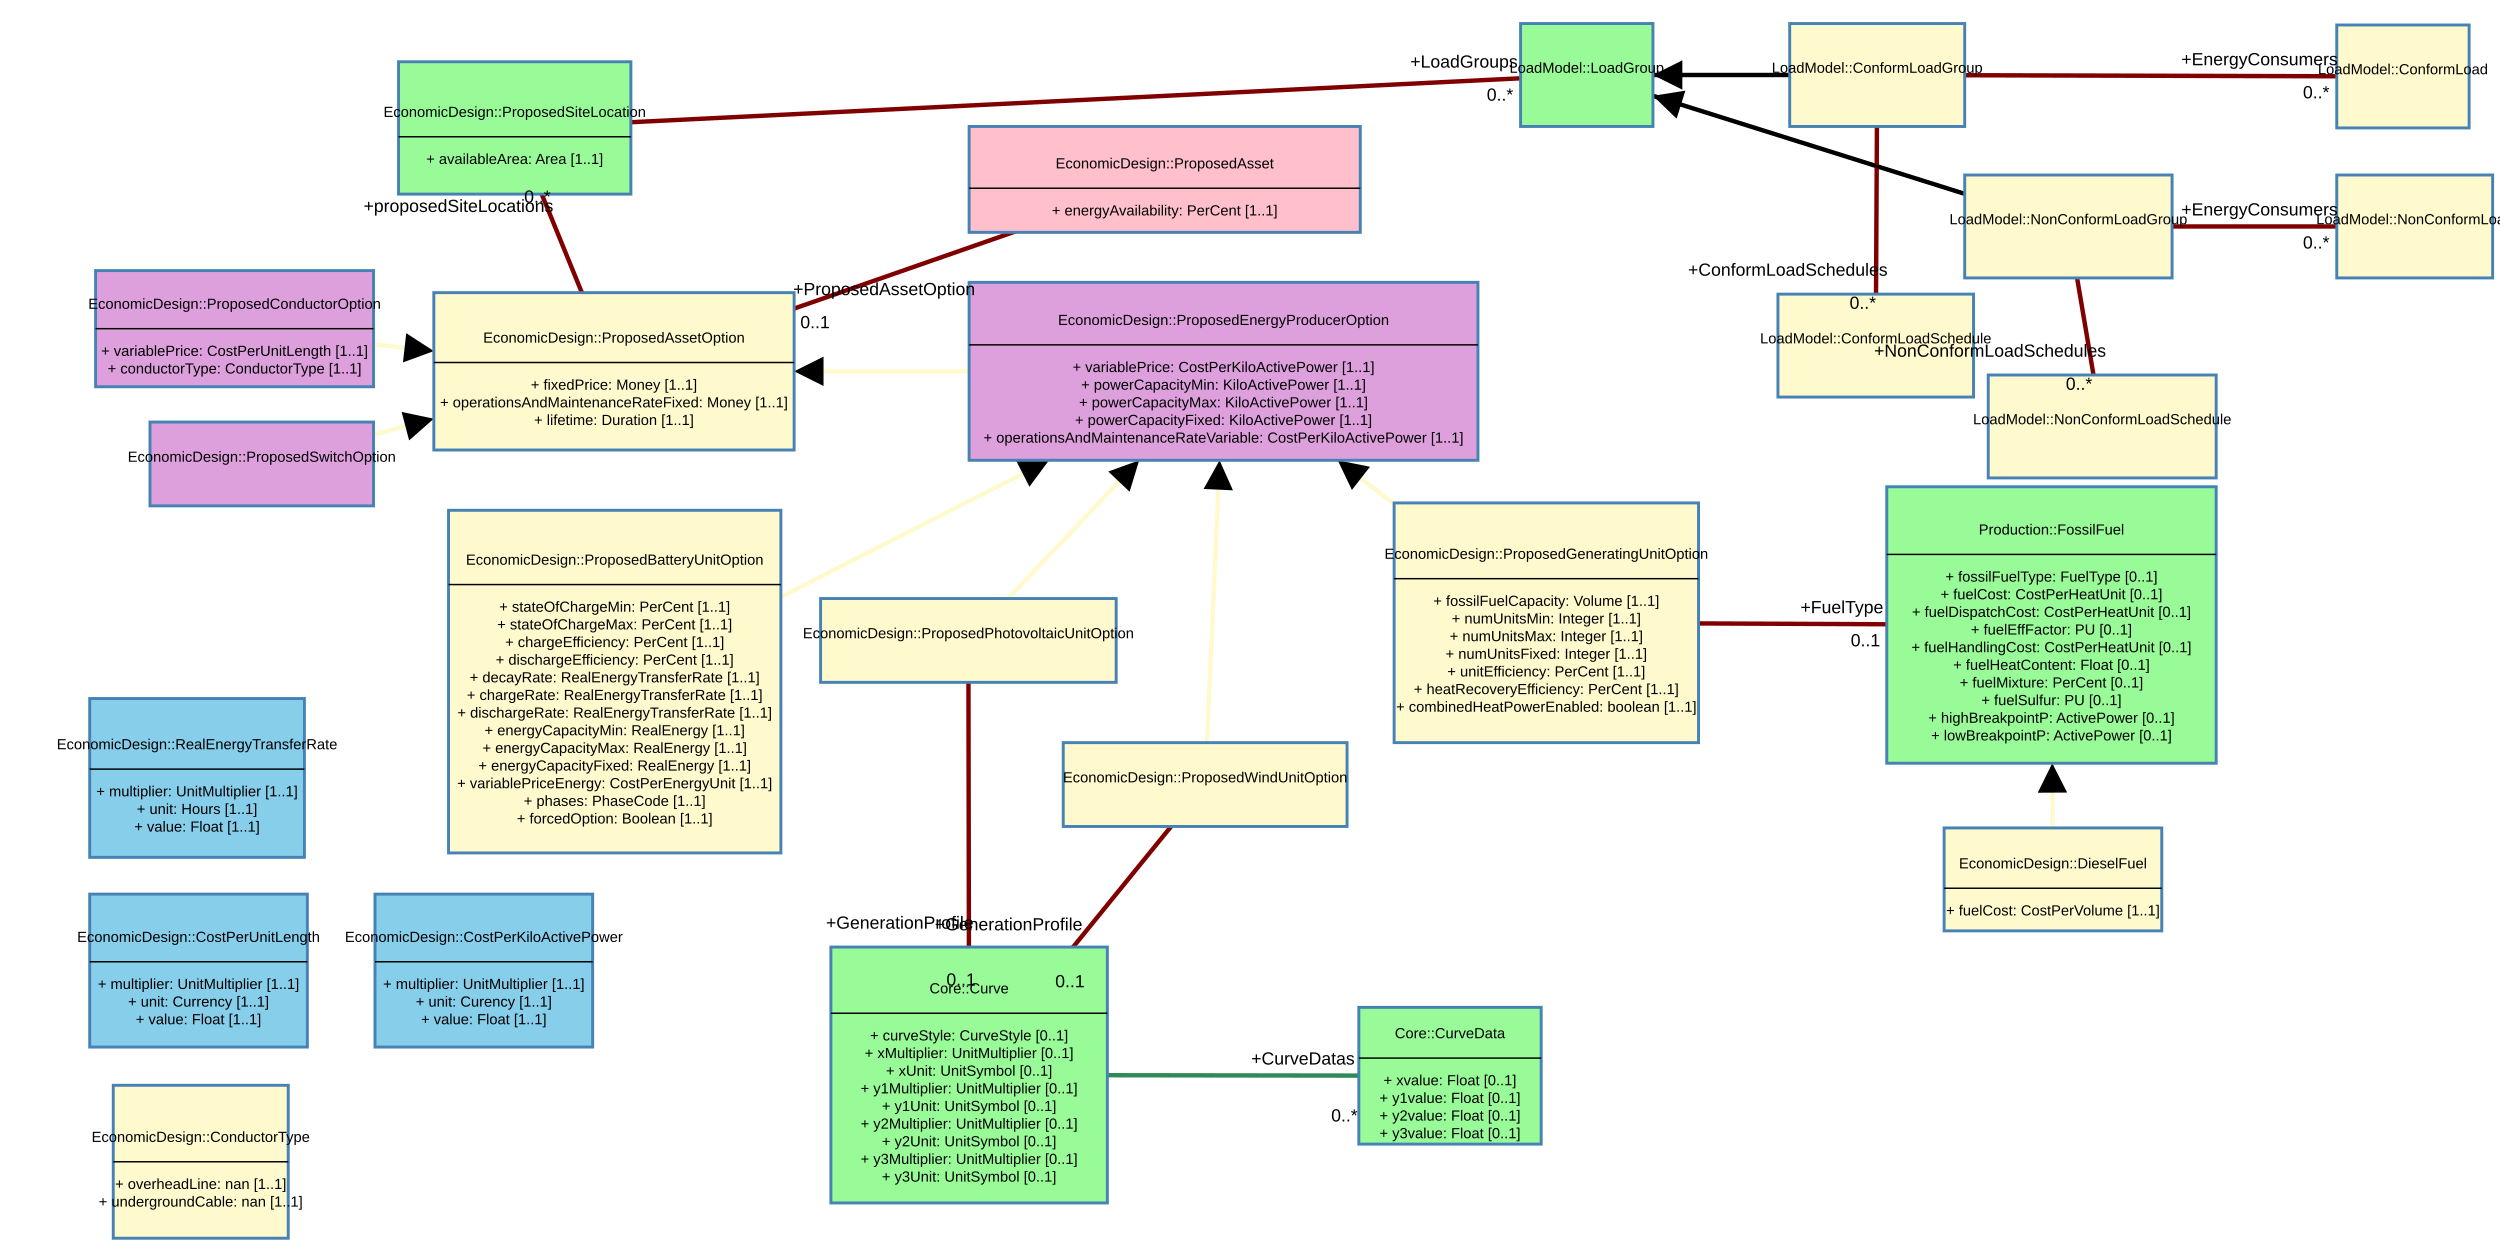
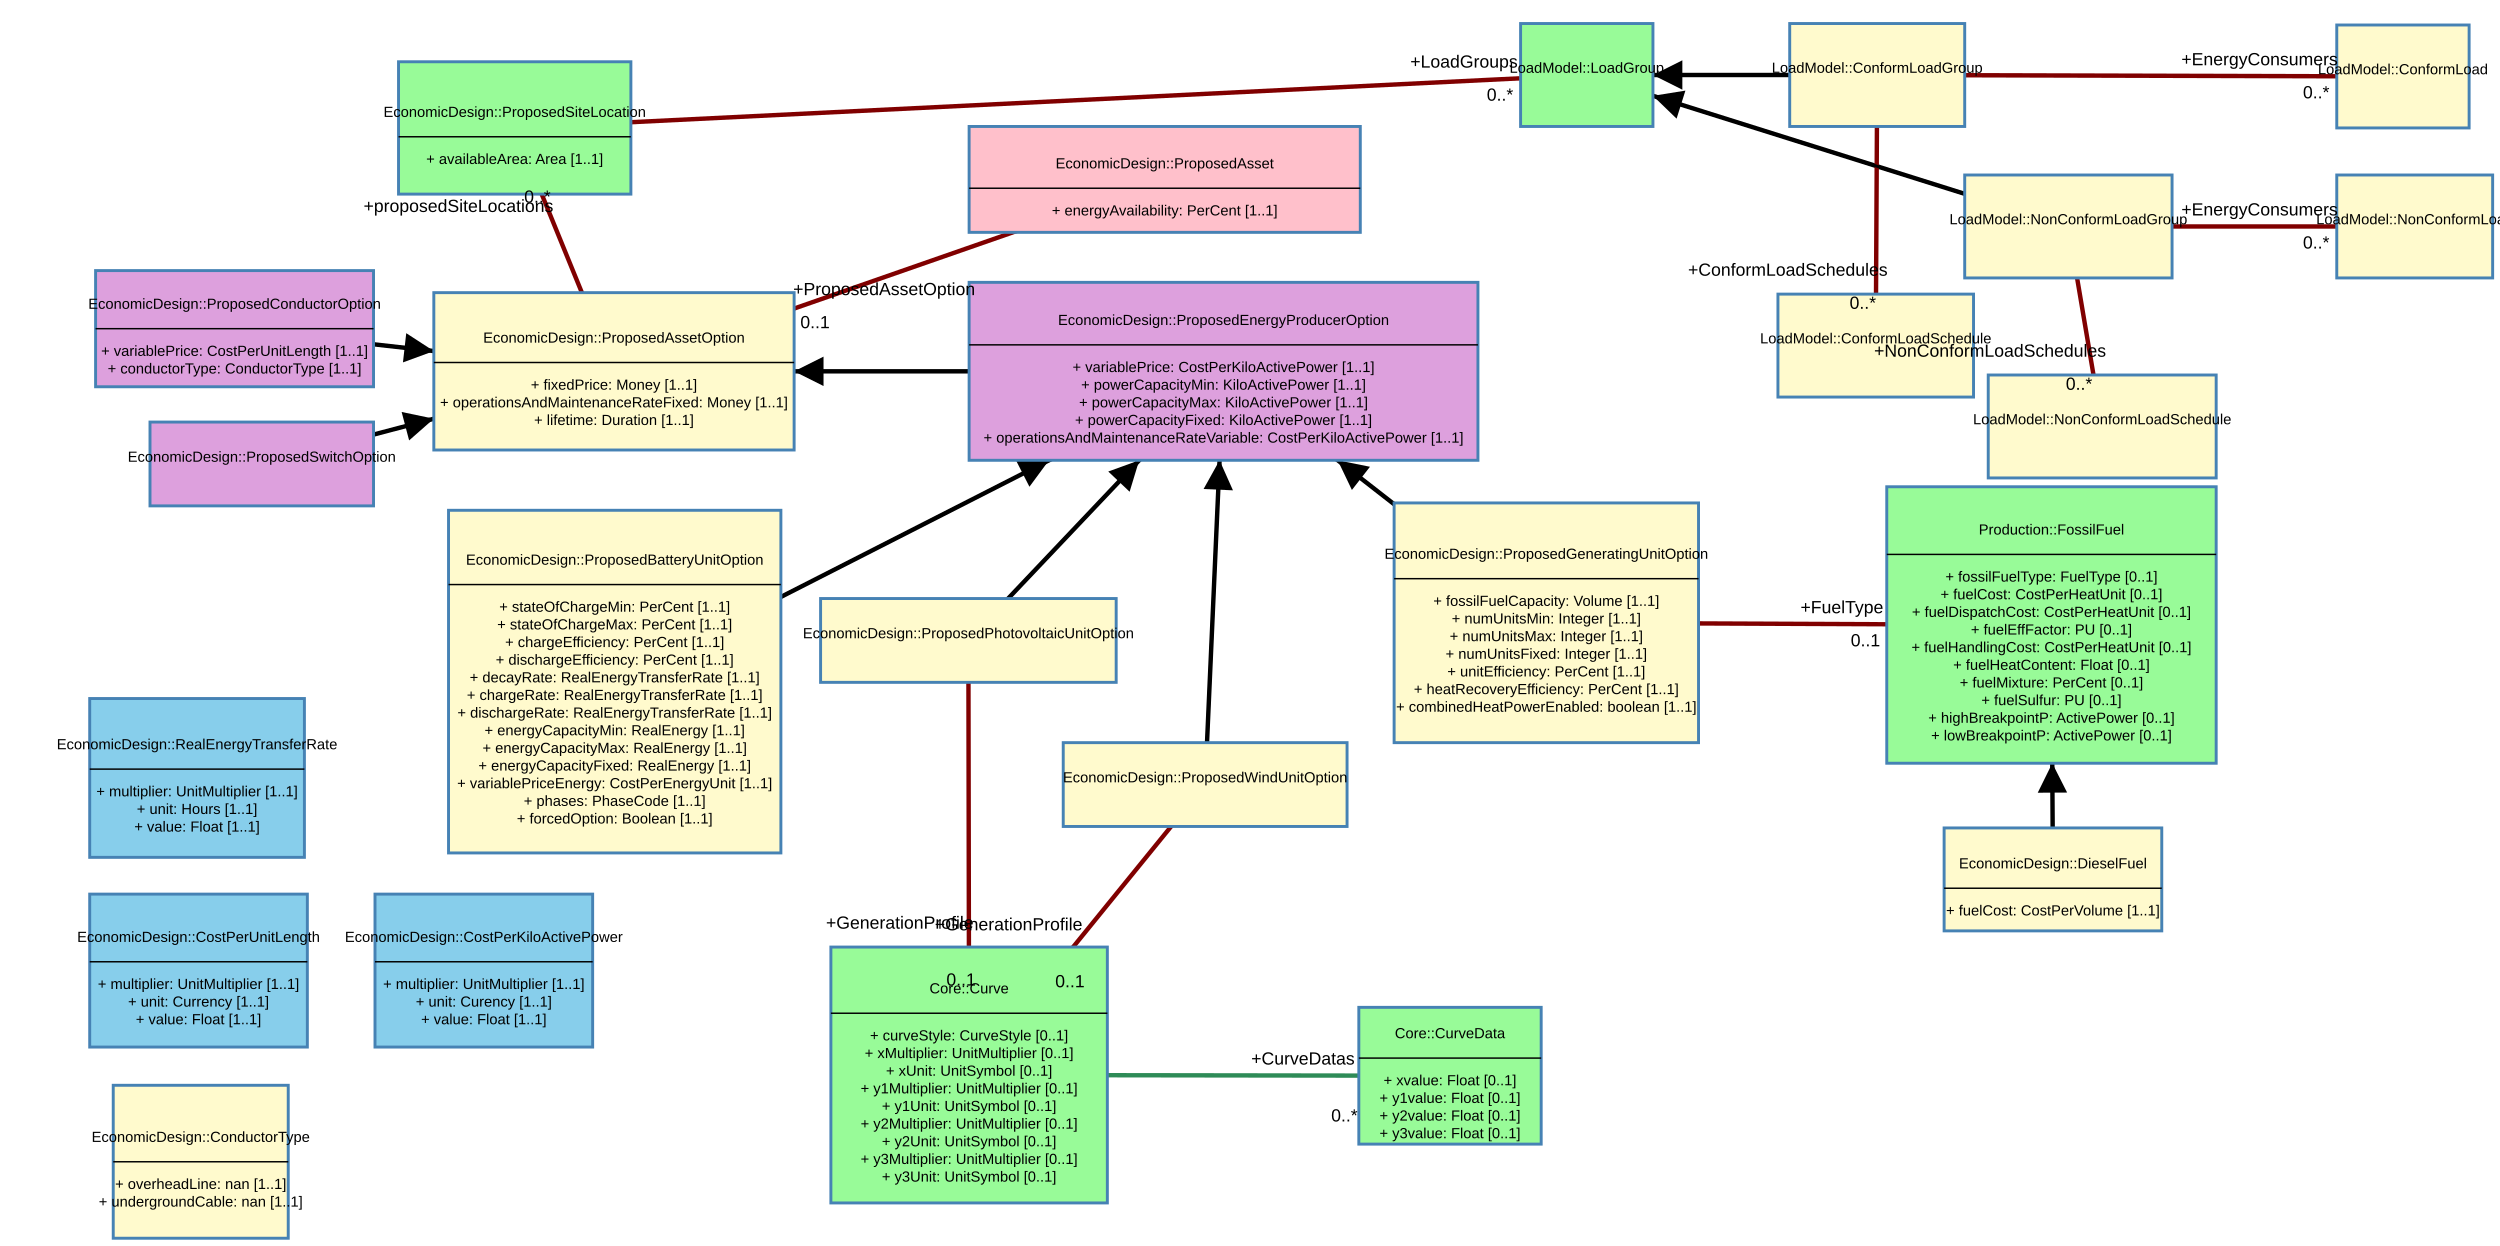
<svg xmlns="http://www.w3.org/2000/svg" width="1700" height="847">
  <g class="zoom-group">
    <defs>
      <marker id="arrowhead" viewBox="-0 -5 10 10" refX="5" refY="0" orient="auto" markerWidth="10" markerHeight="10" xoverflow="visible">
        <path d="M 0,-5 L 10 ,0 L 0,5" fill="black" style="stroke: none;" />
      </marker>
    </defs>
-     <line class="link" x1="832" y1="252.5" x2="417.5" y2="252.5" stroke="#fffacd" stroke-width="3" marker-end="url(#arrowhead)" />
-     <line class="link" x1="418" y1="463.5" x2="832" y2="252.5" stroke="#fffacd" stroke-width="3" marker-end="url(#arrowhead)" />
-     <line class="link" x1="658.5" y1="435.5" x2="832" y2="252.5" stroke="#fffacd" stroke-width="3" marker-end="url(#arrowhead)" />
-     <line class="link" x1="819.5" y1="533.5" x2="832" y2="252.5" stroke="#fffacd" stroke-width="3" marker-end="url(#arrowhead)" />
-     <line class="link" x1="1051.5" y1="423.5" x2="832" y2="252.5" stroke="#fffacd" stroke-width="3" marker-end="url(#arrowhead)" />
-     <line class="link" x1="159.5" y1="223.5" x2="417.5" y2="252.5" stroke="#fffacd" stroke-width="3" marker-end="url(#arrowhead)" />
-     <line class="link" x1="178" y1="315.5" x2="417.5" y2="252.5" stroke="#fffacd" stroke-width="3" marker-end="url(#arrowhead)" />
+     <line class="link" x1="832" y1="252.5" x2="417.5" y2="252.5" stroke="#000000" stroke-width="3" marker-end="url(#arrowhead)" />
+     <line class="link" x1="418" y1="463.5" x2="832" y2="252.5" stroke="#000000" stroke-width="3" marker-end="url(#arrowhead)" />
+     <line class="link" x1="658.5" y1="435.5" x2="832" y2="252.5" stroke="#000000" stroke-width="3" marker-end="url(#arrowhead)" />
+     <line class="link" x1="819.5" y1="533.5" x2="832" y2="252.5" stroke="#000000" stroke-width="3" marker-end="url(#arrowhead)" />
+     <line class="link" x1="1051.5" y1="423.5" x2="832" y2="252.5" stroke="#000000" stroke-width="3" marker-end="url(#arrowhead)" />
+     <line class="link" x1="159.5" y1="223.5" x2="417.5" y2="252.5" stroke="#000000" stroke-width="3" marker-end="url(#arrowhead)" />
+     <line class="link" x1="178" y1="315.5" x2="417.5" y2="252.5" stroke="#000000" stroke-width="3" marker-end="url(#arrowhead)" />
    <line class="link" x1="659" y1="731" x2="658.5" y2="435.5" stroke="#800000" stroke-width="3" />
    <line class="link" x1="659" y1="731" x2="819.5" y2="533.5" stroke="#800000" stroke-width="3" />
    <line class="link" x1="350" y1="87" x2="417.5" y2="252.5" stroke="#800000" stroke-width="3" />
    <line class="link" x1="986" y1="731.5" x2="659" y2="731" stroke="#2e8b57" stroke-width="3" />
    <line class="link" x1="792" y1="122" x2="417.5" y2="252.5" stroke="#800000" stroke-width="3" />
    <line class="link" x1="1051.5" y1="423.5" x2="1395" y2="425" stroke="#800000" stroke-width="3" />
-     <line class="link" x1="1396" y1="598" x2="1395" y2="425" stroke="#fffacd" stroke-width="3" marker-end="url(#arrowhead)" />
+     <line class="link" x1="1396" y1="598" x2="1395" y2="425" stroke="#000000" stroke-width="3" marker-end="url(#arrowhead)" />
    <line class="link" x1="350" y1="87" x2="1079" y2="51" stroke="#800000" stroke-width="3" />
    <line class="link" x1="1276.5" y1="51" x2="1079" y2="51" stroke="#000000" stroke-width="3" marker-end="url(#arrowhead)" />
    <line class="link" x1="1406.5" y1="154" x2="1079" y2="51" stroke="#000000" stroke-width="3" marker-end="url(#arrowhead)" />
    <line class="link" x1="1276.5" y1="51" x2="1634" y2="52" stroke="#800000" stroke-width="3" />
    <line class="link" x1="1406.5" y1="154" x2="1642" y2="154" stroke="#800000" stroke-width="3" />
    <line class="link" x1="1276.5" y1="51" x2="1275.5" y2="235" stroke="#800000" stroke-width="3" />
    <line class="link" x1="1406.5" y1="154" x2="1429.5" y2="290" stroke="#800000" stroke-width="3" />
-     <line class="arrow" x2="550" y2="252.5" x1="832" y1="252.5" stroke="#fffacd" stroke-width="2" marker-end="url(#arrowhead)" />
-     <line class="arrow" x2="704.384" y2="317.541" x1="418" y1="463.5" stroke="#fffacd" stroke-width="2" marker-end="url(#arrowhead)" />
-     <line class="arrow" x2="767.761" y2="320.257" x1="658.5" y1="435.5" stroke="#fffacd" stroke-width="2" marker-end="url(#arrowhead)" />
-     <line class="arrow" x2="828.864" y2="322.99" x1="819.5" y1="533.5" stroke="#fffacd" stroke-width="2" marker-end="url(#arrowhead)" />
-     <line class="arrow" x2="917.548" y2="319.146" x1="1051.5" y1="423.5" stroke="#fffacd" stroke-width="2" marker-end="url(#arrowhead)" />
-     <line class="arrow" x2="285.063" y2="237.614" x1="159.5" y1="223.5" stroke="#fffacd" stroke-width="2" marker-end="url(#arrowhead)" />
-     <line class="arrow" x2="285.329" y2="287.267" x1="178" y1="315.5" stroke="#fffacd" stroke-width="2" marker-end="url(#arrowhead)" />
-     <line class="arrow" x2="1395.601" y2="529" x1="1396" y1="598" stroke="#fffacd" stroke-width="2" marker-end="url(#arrowhead)" />
+     <line class="arrow" x2="550" y2="252.5" x1="832" y1="252.5" stroke="#000000" stroke-width="2" marker-end="url(#arrowhead)" />
+     <line class="arrow" x2="704.384" y2="317.541" x1="418" y1="463.5" stroke="#000000" stroke-width="2" marker-end="url(#arrowhead)" />
+     <line class="arrow" x2="767.761" y2="320.257" x1="658.5" y1="435.5" stroke="#000000" stroke-width="2" marker-end="url(#arrowhead)" />
+     <line class="arrow" x2="828.864" y2="322.99" x1="819.5" y1="533.5" stroke="#000000" stroke-width="2" marker-end="url(#arrowhead)" />
+     <line class="arrow" x2="917.548" y2="319.146" x1="1051.5" y1="423.5" stroke="#000000" stroke-width="2" marker-end="url(#arrowhead)" />
+     <line class="arrow" x2="285.063" y2="237.614" x1="159.5" y1="223.5" stroke="#000000" stroke-width="2" marker-end="url(#arrowhead)" />
+     <line class="arrow" x2="285.329" y2="287.267" x1="178" y1="315.5" stroke="#000000" stroke-width="2" marker-end="url(#arrowhead)" />
+     <line class="arrow" x2="1395.601" y2="529" x1="1396" y1="598" stroke="#000000" stroke-width="2" marker-end="url(#arrowhead)" />
    <line class="arrow" x2="1134" y2="51" x1="1276.5" y1="51" stroke="#000000" stroke-width="2" marker-end="url(#arrowhead)" />
    <line class="arrow" x2="1133.539" y2="68.153" x1="1406.5" y1="154" stroke="#000000" stroke-width="2" marker-end="url(#arrowhead)" />
    <g class="draggable" transform="translate(295, 199)">
      <rect class="box" width="245" height="107" style="fill: #fffacd; stroke: steelblue; stroke-width: 2px; cursor: move;" />
      <text class="text" x="122.5" y="30.5" dy=".35em" text-anchor="middle" style="font-family: Arial, sans-serif; fill: black; font-size: 10px; pointer-events: none;">EconomicDesign::ProposedAssetOption</text>
      <line x1="0" x2="245" y1="47.5" y2="47.5" stroke="black" stroke-width="1" />
      <text class="text" x="122.5" y="62.5" dy=".35em" text-anchor="middle" style="font-family: Arial, sans-serif; fill: black; font-size: 10px; pointer-events: none;">+  fixedPrice: Money [1..1]</text>
      <text class="text" x="122.5" y="74.5" dy=".35em" text-anchor="middle" style="font-family: Arial, sans-serif; fill: black; font-size: 10px; pointer-events: none;">+  operationsAndMaintenanceRateFixed: Money [1..1]</text>
      <text class="text" x="122.5" y="86.5" dy=".35em" text-anchor="middle" style="font-family: Arial, sans-serif; fill: black; font-size: 10px; pointer-events: none;">+  lifetime: Duration [1..1]</text>
    </g>
    <g class="draggable" transform="translate(659, 192)">
      <rect class="box" width="346" height="121" style="fill: #dda0dd; stroke: steelblue; stroke-width: 2px; cursor: move;" />
      <text class="text" x="173" y="25.5" dy=".35em" text-anchor="middle" style="font-family: Arial, sans-serif; fill: black; font-size: 10px; pointer-events: none;">EconomicDesign::ProposedEnergyProducerOption</text>
      <line x1="0" x2="346" y1="42.5" y2="42.5" stroke="black" stroke-width="1" />
      <text class="text" x="173" y="57.5" dy=".35em" text-anchor="middle" style="font-family: Arial, sans-serif; fill: black; font-size: 10px; pointer-events: none;">+  variablePrice: CostPerKiloActivePower [1..1]</text>
      <text class="text" x="173" y="69.5" dy=".35em" text-anchor="middle" style="font-family: Arial, sans-serif; fill: black; font-size: 10px; pointer-events: none;">+  powerCapacityMin: KiloActivePower [1..1]</text>
      <text class="text" x="173" y="81.5" dy=".35em" text-anchor="middle" style="font-family: Arial, sans-serif; fill: black; font-size: 10px; pointer-events: none;">+  powerCapacityMax: KiloActivePower [1..1]</text>
      <text class="text" x="173" y="93.5" dy=".35em" text-anchor="middle" style="font-family: Arial, sans-serif; fill: black; font-size: 10px; pointer-events: none;">+  powerCapacityFixed: KiloActivePower [1..1]</text>
      <text class="text" x="173" y="105.5" dy=".35em" text-anchor="middle" style="font-family: Arial, sans-serif; fill: black; font-size: 10px; pointer-events: none;">+  operationsAndMaintenanceRateVariable: CostPerKiloActivePower [1..1]</text>
    </g>
    <g class="draggable" transform="translate(305, 347)">
      <rect class="box" width="226" height="233" style="fill: #fffacd; stroke: steelblue; stroke-width: 2px; cursor: move;" />
      <text class="text" x="113" y="33.5" dy=".35em" text-anchor="middle" style="font-family: Arial, sans-serif; fill: black; font-size: 10px; pointer-events: none;">EconomicDesign::ProposedBatteryUnitOption</text>
      <line x1="0" x2="226" y1="50.5" y2="50.5" stroke="black" stroke-width="1" />
      <text class="text" x="113" y="65.5" dy=".35em" text-anchor="middle" style="font-family: Arial, sans-serif; fill: black; font-size: 10px; pointer-events: none;">+  stateOfChargeMin: PerCent [1..1]</text>
      <text class="text" x="113" y="77.5" dy=".35em" text-anchor="middle" style="font-family: Arial, sans-serif; fill: black; font-size: 10px; pointer-events: none;">+  stateOfChargeMax: PerCent [1..1]</text>
      <text class="text" x="113" y="89.5" dy=".35em" text-anchor="middle" style="font-family: Arial, sans-serif; fill: black; font-size: 10px; pointer-events: none;">+  chargeEfficiency: PerCent [1..1]</text>
      <text class="text" x="113" y="101.5" dy=".35em" text-anchor="middle" style="font-family: Arial, sans-serif; fill: black; font-size: 10px; pointer-events: none;">+  dischargeEfficiency: PerCent [1..1]</text>
      <text class="text" x="113" y="113.5" dy=".35em" text-anchor="middle" style="font-family: Arial, sans-serif; fill: black; font-size: 10px; pointer-events: none;">+  decayRate: RealEnergyTransferRate [1..1]</text>
      <text class="text" x="113" y="125.5" dy=".35em" text-anchor="middle" style="font-family: Arial, sans-serif; fill: black; font-size: 10px; pointer-events: none;">+  chargeRate: RealEnergyTransferRate [1..1]</text>
      <text class="text" x="113" y="137.5" dy=".35em" text-anchor="middle" style="font-family: Arial, sans-serif; fill: black; font-size: 10px; pointer-events: none;">+  dischargeRate: RealEnergyTransferRate [1..1]</text>
      <text class="text" x="113" y="149.5" dy=".35em" text-anchor="middle" style="font-family: Arial, sans-serif; fill: black; font-size: 10px; pointer-events: none;">+  energyCapacityMin: RealEnergy [1..1]</text>
      <text class="text" x="113" y="161.5" dy=".35em" text-anchor="middle" style="font-family: Arial, sans-serif; fill: black; font-size: 10px; pointer-events: none;">+  energyCapacityMax: RealEnergy [1..1]</text>
      <text class="text" x="113" y="173.5" dy=".35em" text-anchor="middle" style="font-family: Arial, sans-serif; fill: black; font-size: 10px; pointer-events: none;">+  energyCapacityFixed: RealEnergy [1..1]</text>
      <text class="text" x="113" y="185.5" dy=".35em" text-anchor="middle" style="font-family: Arial, sans-serif; fill: black; font-size: 10px; pointer-events: none;">+  variablePriceEnergy: CostPerEnergyUnit [1..1]</text>
      <text class="text" x="113" y="197.5" dy=".35em" text-anchor="middle" style="font-family: Arial, sans-serif; fill: black; font-size: 10px; pointer-events: none;">+  phases: PhaseCode [1..1]</text>
      <text class="text" x="113" y="209.5" dy=".35em" text-anchor="middle" style="font-family: Arial, sans-serif; fill: black; font-size: 10px; pointer-events: none;">+  forcedOption: Boolean [1..1]</text>
    </g>
    <g class="draggable" transform="translate(558, 407)">
      <rect class="box" width="201" height="57" style="fill: #fffacd; stroke: steelblue; stroke-width: 2px; cursor: move;" />
      <text class="text" x="100.5" y="23.5" dy=".35em" text-anchor="middle" style="font-family: Arial, sans-serif; fill: black; font-size: 10px; pointer-events: none;">EconomicDesign::ProposedPhotovoltaicUnitOption</text>
    </g>
    <g class="draggable" transform="translate(723, 505)">
      <rect class="box" width="193" height="57" style="fill: #fffacd; stroke: steelblue; stroke-width: 2px; cursor: move;" />
      <text class="text" x="96.5" y="23.5" dy=".35em" text-anchor="middle" style="font-family: Arial, sans-serif; fill: black; font-size: 10px; pointer-events: none;">EconomicDesign::ProposedWindUnitOption</text>
    </g>
    <g class="draggable" transform="translate(948, 342)">
      <rect class="box" width="207" height="163" style="fill: #fffacd; stroke: steelblue; stroke-width: 2px; cursor: move;" />
      <text class="text" x="103.5" y="34.5" dy=".35em" text-anchor="middle" style="font-family: Arial, sans-serif; fill: black; font-size: 10px; pointer-events: none;">EconomicDesign::ProposedGeneratingUnitOption</text>
      <line x1="0" x2="207" y1="51.5" y2="51.5" stroke="black" stroke-width="1" />
      <text class="text" x="103.5" y="66.5" dy=".35em" text-anchor="middle" style="font-family: Arial, sans-serif; fill: black; font-size: 10px; pointer-events: none;">+  fossilFuelCapacity: Volume [1..1]</text>
      <text class="text" x="103.5" y="78.5" dy=".35em" text-anchor="middle" style="font-family: Arial, sans-serif; fill: black; font-size: 10px; pointer-events: none;">+  numUnitsMin: Integer [1..1]</text>
      <text class="text" x="103.5" y="90.5" dy=".35em" text-anchor="middle" style="font-family: Arial, sans-serif; fill: black; font-size: 10px; pointer-events: none;">+  numUnitsMax: Integer [1..1]</text>
      <text class="text" x="103.5" y="102.5" dy=".35em" text-anchor="middle" style="font-family: Arial, sans-serif; fill: black; font-size: 10px; pointer-events: none;">+  numUnitsFixed: Integer [1..1]</text>
      <text class="text" x="103.5" y="114.5" dy=".35em" text-anchor="middle" style="font-family: Arial, sans-serif; fill: black; font-size: 10px; pointer-events: none;">+  unitEfficiency: PerCent [1..1]</text>
      <text class="text" x="103.5" y="126.5" dy=".35em" text-anchor="middle" style="font-family: Arial, sans-serif; fill: black; font-size: 10px; pointer-events: none;">+  heatRecoveryEfficiency: PerCent [1..1]</text>
      <text class="text" x="103.5" y="138.5" dy=".35em" text-anchor="middle" style="font-family: Arial, sans-serif; fill: black; font-size: 10px; pointer-events: none;">+  combinedHeatPowerEnabled: boolean [1..1]</text>
    </g>
    <g class="draggable" transform="translate(65, 184)">
      <rect class="box" width="189" height="79" style="fill: #dda0dd; stroke: steelblue; stroke-width: 2px; cursor: move;" />
      <text class="text" x="94.5" y="22.5" dy=".35em" text-anchor="middle" style="font-family: Arial, sans-serif; fill: black; font-size: 10px; pointer-events: none;">EconomicDesign::ProposedConductorOption</text>
      <line x1="0" x2="189" y1="39.5" y2="39.5" stroke="black" stroke-width="1" />
      <text class="text" x="94.5" y="54.5" dy=".35em" text-anchor="middle" style="font-family: Arial, sans-serif; fill: black; font-size: 10px; pointer-events: none;">+  variablePrice: CostPerUnitLength [1..1]</text>
      <text class="text" x="94.5" y="66.5" dy=".35em" text-anchor="middle" style="font-family: Arial, sans-serif; fill: black; font-size: 10px; pointer-events: none;">+  conductorType: ConductorType [1..1]</text>
    </g>
    <g class="draggable" transform="translate(102, 287)">
      <rect class="box" width="152" height="57" style="fill: #dda0dd; stroke: steelblue; stroke-width: 2px; cursor: move;" />
      <text class="text" x="76" y="23.5" dy=".35em" text-anchor="middle" style="font-family: Arial, sans-serif; fill: black; font-size: 10px; pointer-events: none;">EconomicDesign::ProposedSwitchOption</text>
    </g>
    <g class="draggable" transform="translate(565, 644)">
      <rect class="box" width="188" height="174" style="fill: #98fb98; stroke: steelblue; stroke-width: 2px; cursor: move;" />
      <text class="text" x="94" y="28" dy=".35em" text-anchor="middle" style="font-family: Arial, sans-serif; fill: black; font-size: 10px; pointer-events: none;">Core::Curve</text>
      <line x1="0" x2="188" y1="45" y2="45" stroke="black" stroke-width="1" />
      <text class="text" x="94" y="60" dy=".35em" text-anchor="middle" style="font-family: Arial, sans-serif; fill: black; font-size: 10px; pointer-events: none;">+  curveStyle: CurveStyle [0..1]</text>
      <text class="text" x="94" y="72" dy=".35em" text-anchor="middle" style="font-family: Arial, sans-serif; fill: black; font-size: 10px; pointer-events: none;">+  xMultiplier: UnitMultiplier [0..1]</text>
      <text class="text" x="94" y="84" dy=".35em" text-anchor="middle" style="font-family: Arial, sans-serif; fill: black; font-size: 10px; pointer-events: none;">+  xUnit: UnitSymbol [0..1]</text>
      <text class="text" x="94" y="96" dy=".35em" text-anchor="middle" style="font-family: Arial, sans-serif; fill: black; font-size: 10px; pointer-events: none;">+  y1Multiplier: UnitMultiplier [0..1]</text>
      <text class="text" x="94" y="108" dy=".35em" text-anchor="middle" style="font-family: Arial, sans-serif; fill: black; font-size: 10px; pointer-events: none;">+  y1Unit: UnitSymbol [0..1]</text>
      <text class="text" x="94" y="120" dy=".35em" text-anchor="middle" style="font-family: Arial, sans-serif; fill: black; font-size: 10px; pointer-events: none;">+  y2Multiplier: UnitMultiplier [0..1]</text>
      <text class="text" x="94" y="132" dy=".35em" text-anchor="middle" style="font-family: Arial, sans-serif; fill: black; font-size: 10px; pointer-events: none;">+  y2Unit: UnitSymbol [0..1]</text>
      <text class="text" x="94" y="144" dy=".35em" text-anchor="middle" style="font-family: Arial, sans-serif; fill: black; font-size: 10px; pointer-events: none;">+  y3Multiplier: UnitMultiplier [0..1]</text>
      <text class="text" x="94" y="156" dy=".35em" text-anchor="middle" style="font-family: Arial, sans-serif; fill: black; font-size: 10px; pointer-events: none;">+  y3Unit: UnitSymbol [0..1]</text>
    </g>
    <g class="draggable" transform="translate(271, 42)">
      <rect class="box" width="158" height="90" style="fill: #98fb98; stroke: steelblue; stroke-width: 2px; cursor: move;" />
      <text class="text" x="79" y="34" dy=".35em" text-anchor="middle" style="font-family: Arial, sans-serif; fill: black; font-size: 10px; pointer-events: none;">EconomicDesign::ProposedSiteLocation</text>
      <line x1="0" x2="158" y1="51" y2="51" stroke="black" stroke-width="1" />
      <text class="text" x="79" y="66" dy=".35em" text-anchor="middle" style="font-family: Arial, sans-serif; fill: black; font-size: 10px; pointer-events: none;">+  availableArea: Area [1..1]</text>
    </g>
    <g class="draggable" transform="translate(61, 475)">
      <rect class="box" width="146" height="108" style="fill: #87ceeb; stroke: steelblue; stroke-width: 2px; cursor: move;" />
      <text class="text" x="73" y="31" dy=".35em" text-anchor="middle" style="font-family: Arial, sans-serif; fill: black; font-size: 10px; pointer-events: none;">EconomicDesign::RealEnergyTransferRate</text>
      <line x1="0" x2="146" y1="48" y2="48" stroke="black" stroke-width="1" />
      <text class="text" x="73" y="63" dy=".35em" text-anchor="middle" style="font-family: Arial, sans-serif; fill: black; font-size: 10px; pointer-events: none;">+  multiplier: UnitMultiplier [1..1]</text>
      <text class="text" x="73" y="75" dy=".35em" text-anchor="middle" style="font-family: Arial, sans-serif; fill: black; font-size: 10px; pointer-events: none;">+  unit: Hours [1..1]</text>
      <text class="text" x="73" y="87" dy=".35em" text-anchor="middle" style="font-family: Arial, sans-serif; fill: black; font-size: 10px; pointer-events: none;">+  value: Float [1..1]</text>
    </g>
    <g class="draggable" transform="translate(61, 608)">
      <rect class="box" width="148" height="104" style="fill: #87ceeb; stroke: steelblue; stroke-width: 2px; cursor: move;" />
      <text class="text" x="74" y="29" dy=".35em" text-anchor="middle" style="font-family: Arial, sans-serif; fill: black; font-size: 10px; pointer-events: none;">EconomicDesign::CostPerUnitLength</text>
      <line x1="0" x2="148" y1="46" y2="46" stroke="black" stroke-width="1" />
      <text class="text" x="74" y="61" dy=".35em" text-anchor="middle" style="font-family: Arial, sans-serif; fill: black; font-size: 10px; pointer-events: none;">+  multiplier: UnitMultiplier [1..1]</text>
      <text class="text" x="74" y="73" dy=".35em" text-anchor="middle" style="font-family: Arial, sans-serif; fill: black; font-size: 10px; pointer-events: none;">+  unit: Currency [1..1]</text>
      <text class="text" x="74" y="85" dy=".35em" text-anchor="middle" style="font-family: Arial, sans-serif; fill: black; font-size: 10px; pointer-events: none;">+  value: Float [1..1]</text>
    </g>
    <g class="draggable" transform="translate(77, 738)">
      <rect class="box" width="119" height="104" style="fill: #fffacd; stroke: steelblue; stroke-width: 2px; cursor: move;" />
      <text class="text" x="59.5" y="35" dy=".35em" text-anchor="middle" style="font-family: Arial, sans-serif; fill: black; font-size: 10px; pointer-events: none;">EconomicDesign::ConductorType</text>
      <line x1="0" x2="119" y1="52" y2="52" stroke="black" stroke-width="1" />
      <text class="text" x="59.5" y="67" dy=".35em" text-anchor="middle" style="font-family: Arial, sans-serif; fill: black; font-size: 10px; pointer-events: none;">+  overheadLine: nan [1..1]</text>
      <text class="text" x="59.5" y="79" dy=".35em" text-anchor="middle" style="font-family: Arial, sans-serif; fill: black; font-size: 10px; pointer-events: none;">+  undergroundCable: nan [1..1]</text>
    </g>
    <g class="draggable" transform="translate(924, 685)">
      <rect class="box" width="124" height="93" style="fill: #98fb98; stroke: steelblue; stroke-width: 2px; cursor: move;" />
      <text class="text" x="62" y="17.5" dy=".35em" text-anchor="middle" style="font-family: Arial, sans-serif; fill: black; font-size: 10px; pointer-events: none;">Core::CurveData</text>
      <line x1="0" x2="124" y1="34.5" y2="34.5" stroke="black" stroke-width="1" />
      <text class="text" x="62" y="49.5" dy=".35em" text-anchor="middle" style="font-family: Arial, sans-serif; fill: black; font-size: 10px; pointer-events: none;">+  xvalue: Float [0..1]</text>
      <text class="text" x="62" y="61.5" dy=".35em" text-anchor="middle" style="font-family: Arial, sans-serif; fill: black; font-size: 10px; pointer-events: none;">+  y1value: Float [0..1]</text>
      <text class="text" x="62" y="73.5" dy=".35em" text-anchor="middle" style="font-family: Arial, sans-serif; fill: black; font-size: 10px; pointer-events: none;">+  y2value: Float [0..1]</text>
      <text class="text" x="62" y="85.5" dy=".35em" text-anchor="middle" style="font-family: Arial, sans-serif; fill: black; font-size: 10px; pointer-events: none;">+  y3value: Float [0..1]</text>
    </g>
    <g class="draggable" transform="translate(659, 86)">
      <rect class="box" width="266" height="72" style="fill: #ffc0cb; stroke: steelblue; stroke-width: 2px; cursor: move;" />
      <text class="text" x="133" y="25" dy=".35em" text-anchor="middle" style="font-family: Arial, sans-serif; fill: black; font-size: 10px; pointer-events: none;">EconomicDesign::ProposedAsset</text>
      <line x1="0" x2="266" y1="42" y2="42" stroke="black" stroke-width="1" />
      <text class="text" x="133" y="57" dy=".35em" text-anchor="middle" style="font-family: Arial, sans-serif; fill: black; font-size: 10px; pointer-events: none;">+  energyAvailability: PerCent [1..1]</text>
    </g>
    <g class="draggable" transform="translate(1283, 331)">
      <rect class="box" width="224" height="188" style="fill: #98fb98; stroke: steelblue; stroke-width: 2px; cursor: move;" />
      <text class="text" x="112" y="29" dy=".35em" text-anchor="middle" style="font-family: Arial, sans-serif; fill: black; font-size: 10px; pointer-events: none;">Production::FossilFuel</text>
      <line x1="0" x2="224" y1="46" y2="46" stroke="black" stroke-width="1" />
      <text class="text" x="112" y="61" dy=".35em" text-anchor="middle" style="font-family: Arial, sans-serif; fill: black; font-size: 10px; pointer-events: none;">+  fossilFuelType: FuelType [0..1]</text>
      <text class="text" x="112" y="73" dy=".35em" text-anchor="middle" style="font-family: Arial, sans-serif; fill: black; font-size: 10px; pointer-events: none;">+  fuelCost: CostPerHeatUnit [0..1]</text>
      <text class="text" x="112" y="85" dy=".35em" text-anchor="middle" style="font-family: Arial, sans-serif; fill: black; font-size: 10px; pointer-events: none;">+  fuelDispatchCost: CostPerHeatUnit [0..1]</text>
      <text class="text" x="112" y="97" dy=".35em" text-anchor="middle" style="font-family: Arial, sans-serif; fill: black; font-size: 10px; pointer-events: none;">+  fuelEffFactor: PU [0..1]</text>
      <text class="text" x="112" y="109" dy=".35em" text-anchor="middle" style="font-family: Arial, sans-serif; fill: black; font-size: 10px; pointer-events: none;">+  fuelHandlingCost: CostPerHeatUnit [0..1]</text>
      <text class="text" x="112" y="121" dy=".35em" text-anchor="middle" style="font-family: Arial, sans-serif; fill: black; font-size: 10px; pointer-events: none;">+  fuelHeatContent: Float [0..1]</text>
      <text class="text" x="112" y="133" dy=".35em" text-anchor="middle" style="font-family: Arial, sans-serif; fill: black; font-size: 10px; pointer-events: none;">+  fuelMixture: PerCent [0..1]</text>
      <text class="text" x="112" y="145" dy=".35em" text-anchor="middle" style="font-family: Arial, sans-serif; fill: black; font-size: 10px; pointer-events: none;">+  fuelSulfur: PU [0..1]</text>
      <text class="text" x="112" y="157" dy=".35em" text-anchor="middle" style="font-family: Arial, sans-serif; fill: black; font-size: 10px; pointer-events: none;">+  highBreakpointP: ActivePower [0..1]</text>
      <text class="text" x="112" y="169" dy=".35em" text-anchor="middle" style="font-family: Arial, sans-serif; fill: black; font-size: 10px; pointer-events: none;">+  lowBreakpointP: ActivePower [0..1]</text>
    </g>
    <g class="draggable" transform="translate(1322, 563)">
      <rect class="box" width="148" height="70" style="fill: #fffacd; stroke: steelblue; stroke-width: 2px; cursor: move;" />
      <text class="text" x="74" y="24" dy=".35em" text-anchor="middle" style="font-family: Arial, sans-serif; fill: black; font-size: 10px; pointer-events: none;">EconomicDesign::DieselFuel</text>
      <line x1="0" x2="148" y1="41" y2="41" stroke="black" stroke-width="1" />
      <text class="text" x="74" y="56" dy=".35em" text-anchor="middle" style="font-family: Arial, sans-serif; fill: black; font-size: 10px; pointer-events: none;">+  fuelCost: CostPerVolume [1..1]</text>
    </g>
    <g class="draggable" transform="translate(255, 608)">
      <rect class="box" width="148" height="104" style="fill: #87ceeb; stroke: steelblue; stroke-width: 2px; cursor: move;" />
      <text class="text" x="74" y="29" dy=".35em" text-anchor="middle" style="font-family: Arial, sans-serif; fill: black; font-size: 10px; pointer-events: none;">EconomicDesign::CostPerKiloActivePower</text>
      <line x1="0" x2="148" y1="46" y2="46" stroke="black" stroke-width="1" />
      <text class="text" x="74" y="61" dy=".35em" text-anchor="middle" style="font-family: Arial, sans-serif; fill: black; font-size: 10px; pointer-events: none;">+  multiplier: UnitMultiplier [1..1]</text>
      <text class="text" x="74" y="73" dy=".35em" text-anchor="middle" style="font-family: Arial, sans-serif; fill: black; font-size: 10px; pointer-events: none;">+  unit: Curency [1..1]</text>
      <text class="text" x="74" y="85" dy=".35em" text-anchor="middle" style="font-family: Arial, sans-serif; fill: black; font-size: 10px; pointer-events: none;">+  value: Float [1..1]</text>
    </g>
    <g class="draggable" transform="translate(1034, 16)">
      <rect class="box" width="90" height="70" style="fill: #98fb98; stroke: steelblue; stroke-width: 2px; cursor: move;" />
      <text class="text" x="45" y="30" dy=".35em" text-anchor="middle" style="font-family: Arial, sans-serif; fill: black; font-size: 10px; pointer-events: none;">LoadModel::LoadGroup</text>
    </g>
    <g class="draggable" transform="translate(1217, 16)">
      <rect class="box" width="119" height="70" style="fill: #fffacd; stroke: steelblue; stroke-width: 2px; cursor: move;" />
      <text class="text" x="59.5" y="30" dy=".35em" text-anchor="middle" style="font-family: Arial, sans-serif; fill: black; font-size: 10px; pointer-events: none;">LoadModel::ConformLoadGroup</text>
    </g>
    <g class="draggable" transform="translate(1336, 119)">
      <rect class="box" width="141" height="70" style="fill: #fffacd; stroke: steelblue; stroke-width: 2px; cursor: move;" />
      <text class="text" x="70.5" y="30" dy=".35em" text-anchor="middle" style="font-family: Arial, sans-serif; fill: black; font-size: 10px; pointer-events: none;">LoadModel::NonConformLoadGroup</text>
    </g>
    <g class="draggable" transform="translate(1589, 17)">
      <rect class="box" width="90" height="70" style="fill: #fffacd; stroke: steelblue; stroke-width: 2px; cursor: move;" />
      <text class="text" x="45" y="30" dy=".35em" text-anchor="middle" style="font-family: Arial, sans-serif; fill: black; font-size: 10px; pointer-events: none;">LoadModel::ConformLoad</text>
    </g>
    <g class="draggable" transform="translate(1589, 119)">
      <rect class="box" width="106" height="70" style="fill: #fffacd; stroke: steelblue; stroke-width: 2px; cursor: move;" />
      <text class="text" x="53" y="30" dy=".35em" text-anchor="middle" style="font-family: Arial, sans-serif; fill: black; font-size: 10px; pointer-events: none;">LoadModel::NonConformLoad</text>
    </g>
    <g class="draggable" transform="translate(1209, 200)">
      <rect class="box" width="133" height="70" style="fill: #fffacd; stroke: steelblue; stroke-width: 2px; cursor: move;" />
      <text class="text" x="66.5" y="30" dy=".35em" text-anchor="middle" style="font-family: Arial, sans-serif; fill: black; font-size: 10px; pointer-events: none;">LoadModel::ConformLoadSchedule</text>
    </g>
    <g class="draggable" transform="translate(1352, 255)">
      <rect class="box" width="155" height="70" style="fill: #fffacd; stroke: steelblue; stroke-width: 2px; cursor: move;" />
      <text class="text" x="77.5" y="30" dy=".35em" text-anchor="middle" style="font-family: Arial, sans-serif; fill: black; font-size: 10px; pointer-events: none;">LoadModel::NonConformLoadSchedule</text>
    </g>
    <text class="link-text-start-top" x="654" y="252.5" text-anchor="middle" style="font-family: Arial, sans-serif; font-size: 12px; fill: black;" />
    <text class="link-text-start-top" x="535.455" y="403.638" text-anchor="middle" style="font-family: Arial, sans-serif; font-size: 12px; fill: black;" />
    <text class="link-text-start-top" x="688.961" y="403.372" text-anchor="middle" style="font-family: Arial, sans-serif; font-size: 12px; fill: black;" />
    <text class="link-text-start-top" x="820.99" y="500.005" text-anchor="middle" style="font-family: Arial, sans-serif; font-size: 12px; fill: black;" />
    <text class="link-text-start-top" x="944.056" y="339.796" text-anchor="middle" style="font-family: Arial, sans-serif; font-size: 12px; fill: black;" />
    <text class="link-text-start-top" x="258.969" y="234.681" text-anchor="middle" style="font-family: Arial, sans-serif; font-size: 12px; fill: black;" />
    <text class="link-text-start-top" x="258.836" y="294.236" text-anchor="middle" style="font-family: Arial, sans-serif; font-size: 12px; fill: black;" />
    <text class="link-text-start-top" x="611.844" y="631.5" text-anchor="middle" style="font-family: Arial, sans-serif; font-size: 12px; fill: black;">+GenerationProfile</text>
    <text class="link-text-start-top" x="685.855" y="632.62" text-anchor="middle" style="font-family: Arial, sans-serif; font-size: 12px; fill: black;">+GenerationProfile</text>
    <text class="link-text-start-top" x="311.742" y="144.13" text-anchor="middle" style="font-family: Arial, sans-serif; font-size: 12px; fill: black;">+proposedSiteLocations</text>
    <text class="link-text-start-top" x="886" y="723.898" text-anchor="middle" style="font-family: Arial, sans-serif; font-size: 12px; fill: black;">+CurveDatas</text>
    <text class="link-text-start-top" x="639.468" y="167.145" text-anchor="middle" style="font-family: Arial, sans-serif; font-size: 12px; fill: black;" />
    <text class="link-text-start-top" x="1244.5" y="416.474" text-anchor="middle" style="font-family: Arial, sans-serif; font-size: 12px; fill: black;" />
    <text class="link-text-start-top" x="1395.769" y="558" text-anchor="middle" style="font-family: Arial, sans-serif; font-size: 12px; fill: black;" />
    <text class="link-text-start-top" x="492.494" y="75.352" text-anchor="middle" style="font-family: Arial, sans-serif; font-size: 12px; fill: black;" />
    <text class="link-text-start-top" x="1212" y="51" text-anchor="middle" style="font-family: Arial, sans-serif; font-size: 12px; fill: black;" />
    <text class="link-text-start-top" x="1331.23" y="130.327" text-anchor="middle" style="font-family: Arial, sans-serif; font-size: 12px; fill: black;" />
    <text class="link-text-start-top" x="1372" y="43.68" text-anchor="middle" style="font-family: Arial, sans-serif; font-size: 12px; fill: black;" />
    <text class="link-text-start-top" x="1513" y="146.5" text-anchor="middle" style="font-family: Arial, sans-serif; font-size: 12px; fill: black;" />
    <text class="link-text-start-top" x="1224.283" y="98.5" text-anchor="middle" style="font-family: Arial, sans-serif; font-size: 12px; fill: black;" />
    <text class="link-text-start-top" x="1351.753" y="201.43" text-anchor="middle" style="font-family: Arial, sans-serif; font-size: 12px; fill: black;" />
    <text class="link-text-start-btm" x="654" y="252.5" dx="0.35em" dy="1.35em" text-anchor="middle" style="font-family: Arial, sans-serif; font-size: 12px; fill: black;" />
    <text class="link-text-start-btm" x="535.455" y="403.638" dx="0.35em" dy="1.35em" text-anchor="middle" style="font-family: Arial, sans-serif; font-size: 12px; fill: black;" />
    <text class="link-text-start-btm" x="688.961" y="403.372" dx="0.35em" dy="1.35em" text-anchor="middle" style="font-family: Arial, sans-serif; font-size: 12px; fill: black;" />
    <text class="link-text-start-btm" x="820.99" y="500.005" dx="0.35em" dy="1.35em" text-anchor="middle" style="font-family: Arial, sans-serif; font-size: 12px; fill: black;" />
    <text class="link-text-start-btm" x="944.056" y="339.796" dx="0.35em" dy="1.35em" text-anchor="middle" style="font-family: Arial, sans-serif; font-size: 12px; fill: black;" />
    <text class="link-text-start-btm" x="258.969" y="234.681" dx="0.35em" dy="1.35em" text-anchor="middle" style="font-family: Arial, sans-serif; font-size: 12px; fill: black;" />
    <text class="link-text-start-btm" x="258.836" y="294.236" dx="0.35em" dy="1.35em" text-anchor="middle" style="font-family: Arial, sans-serif; font-size: 12px; fill: black;" />
    <text class="link-text-start-btm" x="649.344" y="654" dx="0.35em" dy="1.35em" text-anchor="middle" style="font-family: Arial, sans-serif; font-size: 12px; fill: black;">0..1</text>
    <text class="link-text-start-btm" x="723.355" y="655.12" dx="0.35em" dy="1.35em" text-anchor="middle" style="font-family: Arial, sans-serif; font-size: 12px; fill: black;">0..1</text>
    <text class="link-text-start-btm" x="361.242" y="121.63" dx="0.35em" dy="1.35em" text-anchor="middle" style="font-family: Arial, sans-serif; font-size: 12px; fill: black;">0..*</text>
    <text class="link-text-start-btm" x="910" y="746.398" dx="0.35em" dy="1.35em" text-anchor="middle" style="font-family: Arial, sans-serif; font-size: 12px; fill: black;">0..*</text>
    <text class="link-text-start-btm" x="672.968" y="144.645" dx="0.35em" dy="1.35em" text-anchor="middle" style="font-family: Arial, sans-serif; font-size: 12px; fill: black;" />
    <text class="link-text-start-btm" x="1171" y="438.974" dx="0.35em" dy="1.35em" text-anchor="middle" style="font-family: Arial, sans-serif; font-size: 12px; fill: black;" />
    <text class="link-text-start-btm" x="1395.769" y="558" dx="0.35em" dy="1.35em" text-anchor="middle" style="font-family: Arial, sans-serif; font-size: 12px; fill: black;" />
    <text class="link-text-start-btm" x="442.994" y="97.852" dx="0.35em" dy="1.35em" text-anchor="middle" style="font-family: Arial, sans-serif; font-size: 12px; fill: black;" />
    <text class="link-text-start-btm" x="1212" y="51" dx="0.35em" dy="1.35em" text-anchor="middle" style="font-family: Arial, sans-serif; font-size: 12px; fill: black;" />
    <text class="link-text-start-btm" x="1331.23" y="130.327" dx="0.35em" dy="1.35em" text-anchor="middle" style="font-family: Arial, sans-serif; font-size: 12px; fill: black;" />
    <text class="link-text-start-btm" x="1350.5" y="66.18" dx="0.35em" dy="1.35em" text-anchor="middle" style="font-family: Arial, sans-serif; font-size: 12px; fill: black;" />
    <text class="link-text-start-btm" x="1491.5" y="169" dx="0.35em" dy="1.35em" text-anchor="middle" style="font-family: Arial, sans-serif; font-size: 12px; fill: black;" />
    <text class="link-text-start-btm" x="1272.783" y="76" dx="0.35em" dy="1.35em" text-anchor="middle" style="font-family: Arial, sans-serif; font-size: 12px; fill: black;" />
    <text class="link-text-start-btm" x="1409.753" y="178.93" dx="0.35em" dy="1.35em" text-anchor="middle" style="font-family: Arial, sans-serif; font-size: 12px; fill: black;" />
    <text class="link-text-end-top" x="545" y="252.5" text-anchor="middle" style="font-family: Arial, sans-serif; font-size: 12px; fill: black;" />
    <text class="link-text-end-top" x="708.839" y="315.27" text-anchor="middle" style="font-family: Arial, sans-serif; font-size: 12px; fill: black;" />
    <text class="link-text-end-top" x="771.201" y="316.628" text-anchor="middle" style="font-family: Arial, sans-serif; font-size: 12px; fill: black;" />
    <text class="link-text-end-top" x="829.087" y="317.995" text-anchor="middle" style="font-family: Arial, sans-serif; font-size: 12px; fill: black;" />
    <text class="link-text-end-top" x="913.604" y="316.073" text-anchor="middle" style="font-family: Arial, sans-serif; font-size: 12px; fill: black;" />
    <text class="link-text-end-top" x="290.031" y="238.172" text-anchor="middle" style="font-family: Arial, sans-serif; font-size: 12px; fill: black;" />
    <text class="link-text-end-top" x="290.164" y="285.995" text-anchor="middle" style="font-family: Arial, sans-serif; font-size: 12px; fill: black;" />
    <text class="link-text-end-top" x="572.557" y="476.5" text-anchor="middle" style="font-family: Arial, sans-serif; font-size: 12px; fill: black;" />
    <text class="link-text-end-top" x="725.686" y="573.38" text-anchor="middle" style="font-family: Arial, sans-serif; font-size: 12px; fill: black;" />
    <text class="link-text-end-top" x="349.291" y="186.87" text-anchor="middle" style="font-family: Arial, sans-serif; font-size: 12px; fill: black;" />
    <text class="link-text-end-top" x="779" y="723.651" text-anchor="middle" style="font-family: Arial, sans-serif; font-size: 12px; fill: black;" />
    <text class="link-text-end-top" x="601.222" y="200.668" text-anchor="middle" style="font-family: Arial, sans-serif; font-size: 12px; fill: black;">+ProposedAssetOption</text>
    <text class="link-text-end-top" x="1252.5" y="416.989" text-anchor="middle" style="font-family: Arial, sans-serif; font-size: 12px; fill: black;">+FuelType</text>
    <text class="link-text-end-top" x="1395.572" y="524" text-anchor="middle" style="font-family: Arial, sans-serif; font-size: 12px; fill: black;" />
    <text class="link-text-end-top" x="995.506" y="45.969" text-anchor="middle" style="font-family: Arial, sans-serif; font-size: 12px; fill: black;">+LoadGroups</text>
    <text class="link-text-end-top" x="1129" y="51" text-anchor="middle" style="font-family: Arial, sans-serif; font-size: 12px; fill: black;" />
    <text class="link-text-end-top" x="1128.77" y="66.653" text-anchor="middle" style="font-family: Arial, sans-serif; font-size: 12px; fill: black;" />
    <text class="link-text-end-top" x="1536.5" y="44.36" text-anchor="middle" style="font-family: Arial, sans-serif; font-size: 12px; fill: black;">+EnergyConsumers</text>
    <text class="link-text-end-top" x="1536.5" y="146.5" text-anchor="middle" style="font-family: Arial, sans-serif; font-size: 12px; fill: black;">+EnergyConsumers</text>
    <text class="link-text-end-top" x="1215.717" y="187.5" text-anchor="middle" style="font-family: Arial, sans-serif; font-size: 12px; fill: black;">+ConformLoadSchedules</text>
    <text class="link-text-end-top" x="1353.247" y="242.57" text-anchor="middle" style="font-family: Arial, sans-serif; font-size: 12px; fill: black;">+NonConformLoadSchedules</text>
    <text class="link-text-end-btm" x="545" y="252.5" text-anchor="middle" style="font-family: Arial, sans-serif; font-size: 12px; fill: black;" />
    <text class="link-text-end-btm" x="708.839" y="315.27" text-anchor="middle" style="font-family: Arial, sans-serif; font-size: 12px; fill: black;" />
    <text class="link-text-end-btm" x="771.201" y="316.628" text-anchor="middle" style="font-family: Arial, sans-serif; font-size: 12px; fill: black;" />
    <text class="link-text-end-btm" x="829.087" y="317.995" text-anchor="middle" style="font-family: Arial, sans-serif; font-size: 12px; fill: black;" />
    <text class="link-text-end-btm" x="913.604" y="316.073" text-anchor="middle" style="font-family: Arial, sans-serif; font-size: 12px; fill: black;" />
    <text class="link-text-end-btm" x="290.031" y="238.172" text-anchor="middle" style="font-family: Arial, sans-serif; font-size: 12px; fill: black;" />
    <text class="link-text-end-btm" x="290.164" y="285.995" text-anchor="middle" style="font-family: Arial, sans-serif; font-size: 12px; fill: black;" />
    <text class="link-text-end-btm" x="653.057" y="454" text-anchor="middle" style="font-family: Arial, sans-serif; font-size: 12px; fill: black;" />
    <text class="link-text-end-btm" x="787.686" y="550.88" text-anchor="middle" style="font-family: Arial, sans-serif; font-size: 12px; fill: black;" />
    <text class="link-text-end-btm" x="382.791" y="209.37" text-anchor="middle" style="font-family: Arial, sans-serif; font-size: 12px; fill: black;" />
    <text class="link-text-end-btm" x="763.5" y="746.151" text-anchor="middle" style="font-family: Arial, sans-serif; font-size: 12px; fill: black;" />
    <text class="link-text-end-btm" x="554.222" y="223.168" text-anchor="middle" style="font-family: Arial, sans-serif; font-size: 12px; fill: black;">0..1</text>
    <text class="link-text-end-btm" x="1268.5" y="439.489" text-anchor="middle" style="font-family: Arial, sans-serif; font-size: 12px; fill: black;">0..1</text>
    <text class="link-text-end-btm" x="1395.572" y="524" text-anchor="middle" style="font-family: Arial, sans-serif; font-size: 12px; fill: black;" />
    <text class="link-text-end-btm" x="1020.006" y="68.469" text-anchor="middle" style="font-family: Arial, sans-serif; font-size: 12px; fill: black;">0..*</text>
    <text class="link-text-end-btm" x="1129" y="51" text-anchor="middle" style="font-family: Arial, sans-serif; font-size: 12px; fill: black;" />
    <text class="link-text-end-btm" x="1128.77" y="66.653" text-anchor="middle" style="font-family: Arial, sans-serif; font-size: 12px; fill: black;" />
    <text class="link-text-end-btm" x="1575" y="66.86" text-anchor="middle" style="font-family: Arial, sans-serif; font-size: 12px; fill: black;">0..*</text>
    <text class="link-text-end-btm" x="1575" y="169" text-anchor="middle" style="font-family: Arial, sans-serif; font-size: 12px; fill: black;">0..*</text>
    <text class="link-text-end-btm" x="1266.717" y="210" text-anchor="middle" style="font-family: Arial, sans-serif; font-size: 12px; fill: black;">0..*</text>
    <text class="link-text-end-btm" x="1413.747" y="265.07" text-anchor="middle" style="font-family: Arial, sans-serif; font-size: 12px; fill: black;">0..*</text>
  </g>
</svg>
